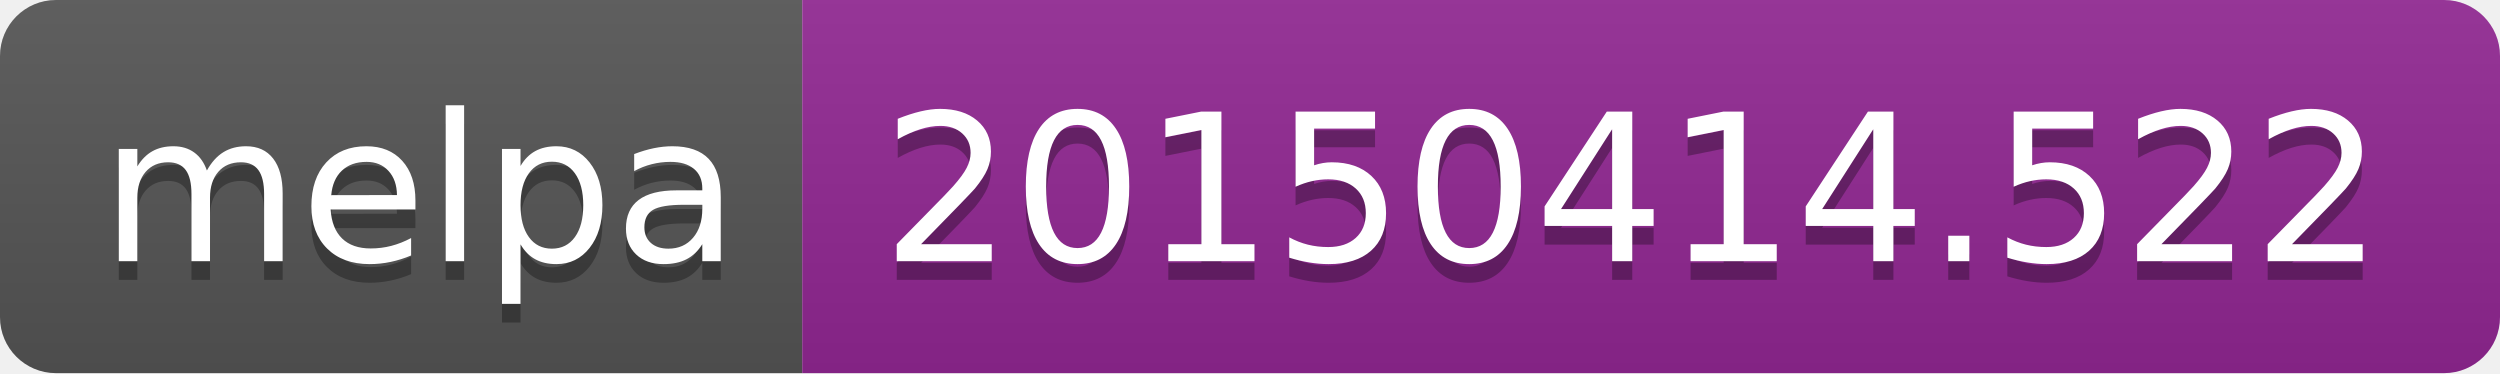
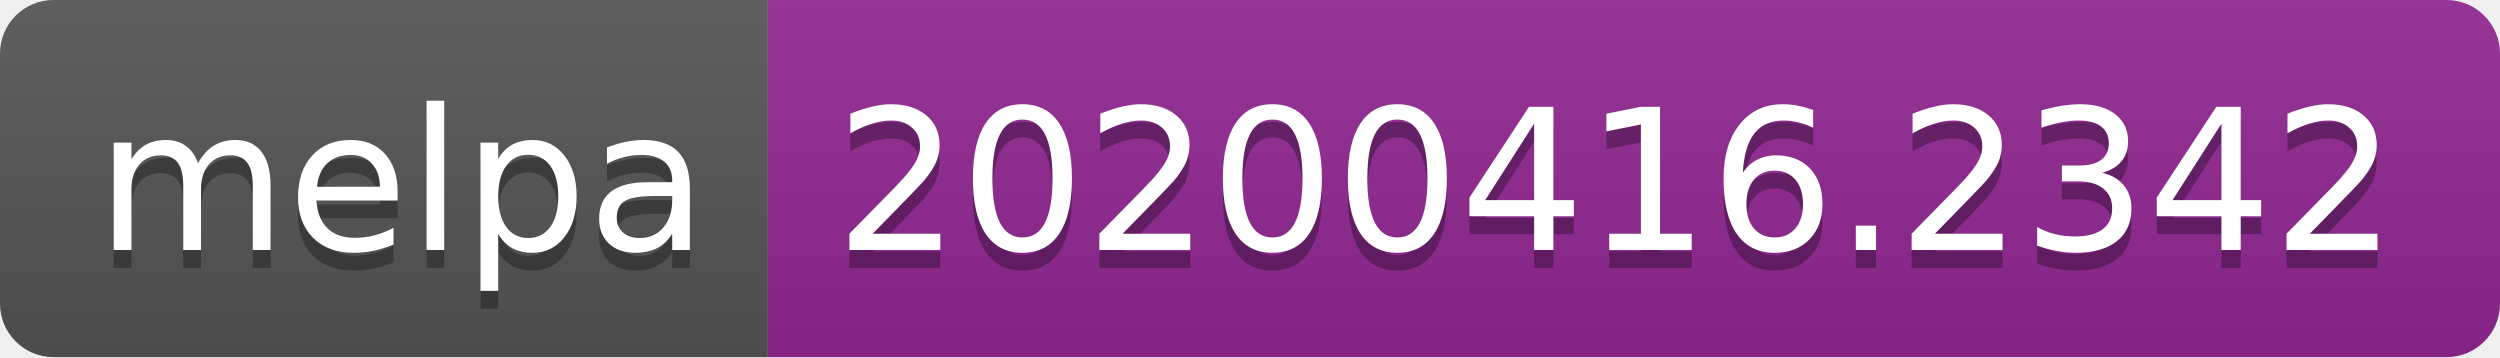
- <svg xmlns="http://www.w3.org/2000/svg" width="134" height="20">
+ <svg xmlns="http://www.w3.org/2000/svg" width="140" height="20">
  <linearGradient id="b" x2="0" y2="100%">
    <stop offset="0" stop-color="#bbb" stop-opacity=".1" />
    <stop offset="1" stop-opacity=".1" />
  </linearGradient>
  <clipPath id="a">
-     <rect width="134" height="20" rx="3" fill="#fff" />
+     <rect width="140" height="20" rx="3" fill="#fff" />
  </clipPath>
  <g clip-path="url(#a)">
    <path fill="#555" d="M0 0h43v20H0z" />
-     <path fill="#922793" d="M43 0h91v20H43z" />
-     <path fill="url(#b)" d="M0 0h134v20H0z" />
+     <path fill="#922793" d="M43 0h97v20H43z" />
+     <path fill="url(#b)" d="M0 0h140v20H0z" />
  </g>
  <g fill="#fff" text-anchor="middle" font-family="DejaVu Sans,Verdana,Geneva,sans-serif" font-size="110">
    <text x="225" y="150" fill="#010101" fill-opacity=".3" transform="scale(.1)" textLength="330">melpa</text>
    <text x="225" y="140" transform="scale(.1)" textLength="330">melpa</text>
-     <text x="875" y="150" fill="#010101" fill-opacity=".3" transform="scale(.1)" textLength="810">20150414.522</text>
-     <text x="875" y="140" transform="scale(.1)" textLength="810">20150414.522</text>
+     <text x="905" y="150" fill="#010101" fill-opacity=".3" transform="scale(.1)" textLength="870">20200416.2342</text>
+     <text x="905" y="140" transform="scale(.1)" textLength="870">20200416.2342</text>
  </g>
</svg>
